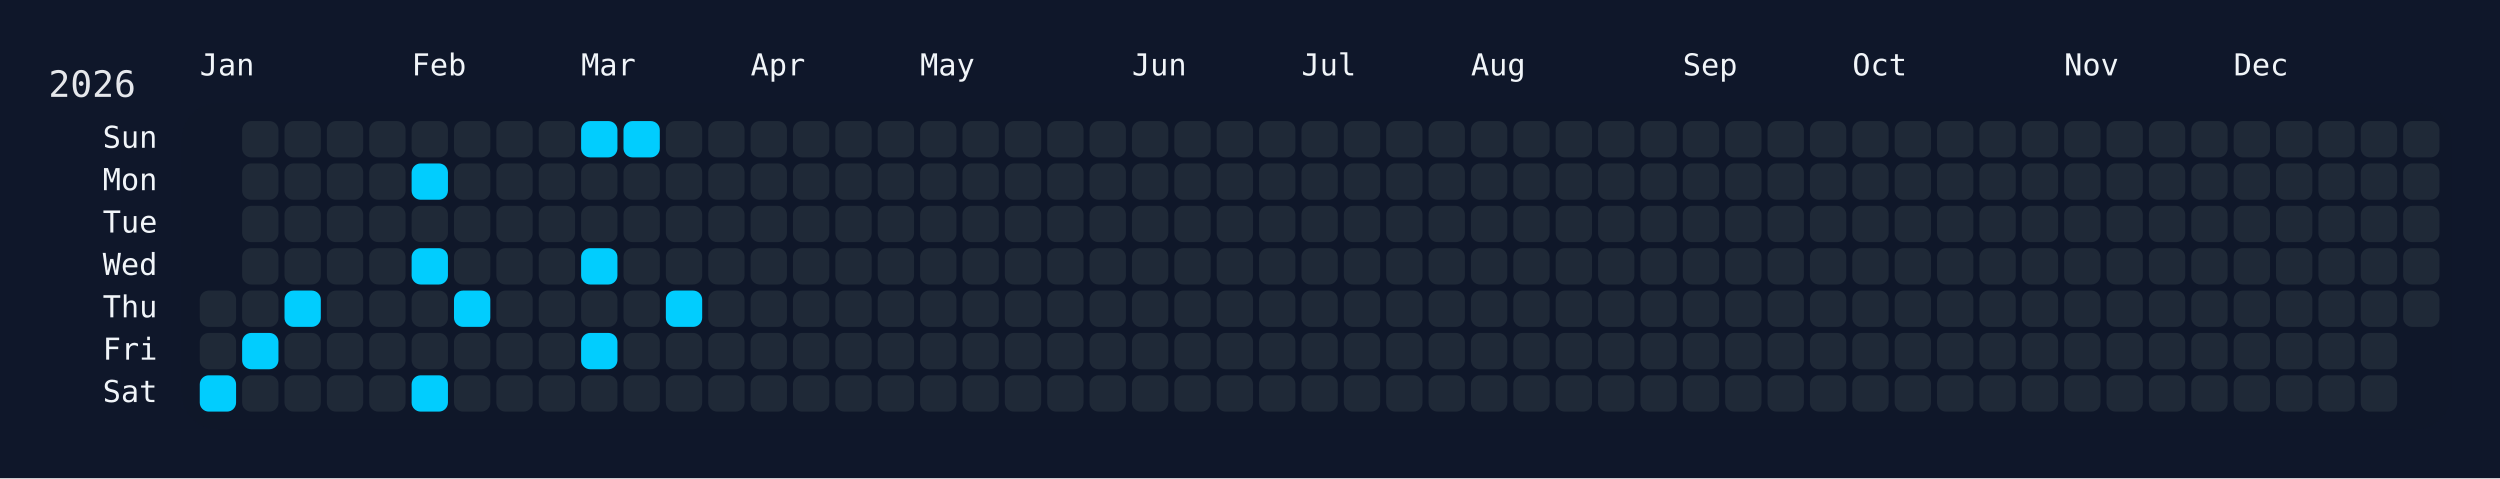
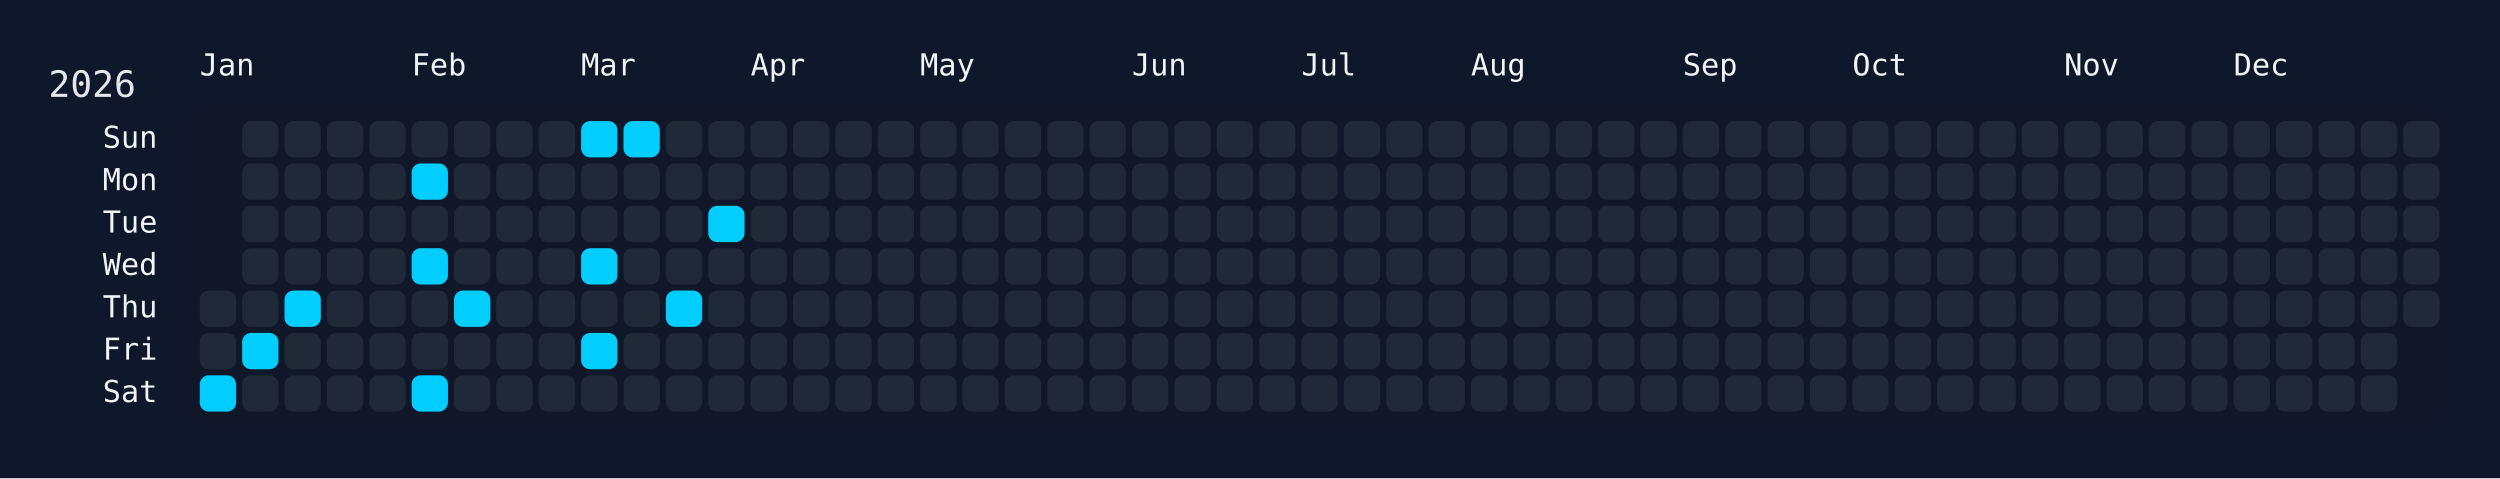
<svg xmlns="http://www.w3.org/2000/svg" width="826" height="158" viewBox="0 0 826 158">
  <rect width="826" height="158" fill="#0f172a" />
  <rect x="60" y="34" width="750" height="108" rx="12" ry="12" fill="rgba(15, 23, 42, 0.8)" />
  <text x="16" y="32" font-size="12" fill="#e5e7eb" font-family="JetBrains Mono, ui-monospace, SFMono-Regular, Menlo, Monaco, Consolas, monospace">2026</text>
  <text x="66" y="18" font-size="10" fill="#f1f5f9" font-family="JetBrains Mono, ui-monospace, SFMono-Regular, Menlo, Monaco, Consolas, monospace" dominant-baseline="hanging">Jan</text>
  <text x="136" y="18" font-size="10" fill="#f1f5f9" font-family="JetBrains Mono, ui-monospace, SFMono-Regular, Menlo, Monaco, Consolas, monospace" dominant-baseline="hanging">Feb</text>
  <text x="192" y="18" font-size="10" fill="#f1f5f9" font-family="JetBrains Mono, ui-monospace, SFMono-Regular, Menlo, Monaco, Consolas, monospace" dominant-baseline="hanging">Mar</text>
  <text x="248" y="18" font-size="10" fill="#f1f5f9" font-family="JetBrains Mono, ui-monospace, SFMono-Regular, Menlo, Monaco, Consolas, monospace" dominant-baseline="hanging">Apr</text>
  <text x="304" y="18" font-size="10" fill="#f1f5f9" font-family="JetBrains Mono, ui-monospace, SFMono-Regular, Menlo, Monaco, Consolas, monospace" dominant-baseline="hanging">May</text>
  <text x="374" y="18" font-size="10" fill="#f1f5f9" font-family="JetBrains Mono, ui-monospace, SFMono-Regular, Menlo, Monaco, Consolas, monospace" dominant-baseline="hanging">Jun</text>
  <text x="430" y="18" font-size="10" fill="#f1f5f9" font-family="JetBrains Mono, ui-monospace, SFMono-Regular, Menlo, Monaco, Consolas, monospace" dominant-baseline="hanging">Jul</text>
  <text x="486" y="18" font-size="10" fill="#f1f5f9" font-family="JetBrains Mono, ui-monospace, SFMono-Regular, Menlo, Monaco, Consolas, monospace" dominant-baseline="hanging">Aug</text>
  <text x="556" y="18" font-size="10" fill="#f1f5f9" font-family="JetBrains Mono, ui-monospace, SFMono-Regular, Menlo, Monaco, Consolas, monospace" dominant-baseline="hanging">Sep</text>
  <text x="612" y="18" font-size="10" fill="#f1f5f9" font-family="JetBrains Mono, ui-monospace, SFMono-Regular, Menlo, Monaco, Consolas, monospace" dominant-baseline="hanging">Oct</text>
  <text x="682" y="18" font-size="10" fill="#f1f5f9" font-family="JetBrains Mono, ui-monospace, SFMono-Regular, Menlo, Monaco, Consolas, monospace" dominant-baseline="hanging">Nov</text>
  <text x="738" y="18" font-size="10" fill="#f1f5f9" font-family="JetBrains Mono, ui-monospace, SFMono-Regular, Menlo, Monaco, Consolas, monospace" dominant-baseline="hanging">Dec</text>
  <text x="52" y="46.0" font-size="10" fill="#f1f5f9" font-family="JetBrains Mono, ui-monospace, SFMono-Regular, Menlo, Monaco, Consolas, monospace" text-anchor="end" dominant-baseline="middle">Sun</text>
  <text x="52" y="60.0" font-size="10" fill="#f1f5f9" font-family="JetBrains Mono, ui-monospace, SFMono-Regular, Menlo, Monaco, Consolas, monospace" text-anchor="end" dominant-baseline="middle">Mon</text>
  <text x="52" y="74.0" font-size="10" fill="#f1f5f9" font-family="JetBrains Mono, ui-monospace, SFMono-Regular, Menlo, Monaco, Consolas, monospace" text-anchor="end" dominant-baseline="middle">Tue</text>
  <text x="52" y="88.0" font-size="10" fill="#f1f5f9" font-family="JetBrains Mono, ui-monospace, SFMono-Regular, Menlo, Monaco, Consolas, monospace" text-anchor="end" dominant-baseline="middle">Wed</text>
  <text x="52" y="102.0" font-size="10" fill="#f1f5f9" font-family="JetBrains Mono, ui-monospace, SFMono-Regular, Menlo, Monaco, Consolas, monospace" text-anchor="end" dominant-baseline="middle">Thu</text>
  <text x="52" y="116.0" font-size="10" fill="#f1f5f9" font-family="JetBrains Mono, ui-monospace, SFMono-Regular, Menlo, Monaco, Consolas, monospace" text-anchor="end" dominant-baseline="middle">Fri</text>
  <text x="52" y="130.0" font-size="10" fill="#f1f5f9" font-family="JetBrains Mono, ui-monospace, SFMono-Regular, Menlo, Monaco, Consolas, monospace" text-anchor="end" dominant-baseline="middle">Sat</text>
  <g transform="translate(66,40)">
    <rect x="0" y="56" width="12" height="12" rx="3" ry="3" fill="#1f2937" data-date="2026-01-01" />
    <rect x="0" y="70" width="12" height="12" rx="3" ry="3" fill="#1f2937" data-date="2026-01-02" />
    <rect x="0" y="84" width="12" height="12" rx="3" ry="3" fill="#01cdfe" data-date="2026-01-03" />
    <rect x="14" y="0" width="12" height="12" rx="3" ry="3" fill="#1f2937" data-date="2026-01-04" />
    <rect x="14" y="14" width="12" height="12" rx="3" ry="3" fill="#1f2937" data-date="2026-01-05" />
    <rect x="14" y="28" width="12" height="12" rx="3" ry="3" fill="#1f2937" data-date="2026-01-06" />
    <rect x="14" y="42" width="12" height="12" rx="3" ry="3" fill="#1f2937" data-date="2026-01-07" />
    <rect x="14" y="56" width="12" height="12" rx="3" ry="3" fill="#1f2937" data-date="2026-01-08" />
    <rect x="14" y="70" width="12" height="12" rx="3" ry="3" fill="#01cdfe" data-date="2026-01-09" />
    <rect x="14" y="84" width="12" height="12" rx="3" ry="3" fill="#1f2937" data-date="2026-01-10" />
    <rect x="28" y="0" width="12" height="12" rx="3" ry="3" fill="#1f2937" data-date="2026-01-11" />
    <rect x="28" y="14" width="12" height="12" rx="3" ry="3" fill="#1f2937" data-date="2026-01-12" />
    <rect x="28" y="28" width="12" height="12" rx="3" ry="3" fill="#1f2937" data-date="2026-01-13" />
    <rect x="28" y="42" width="12" height="12" rx="3" ry="3" fill="#1f2937" data-date="2026-01-14" />
    <rect x="28" y="56" width="12" height="12" rx="3" ry="3" fill="#01cdfe" data-date="2026-01-15" />
    <rect x="28" y="70" width="12" height="12" rx="3" ry="3" fill="#1f2937" data-date="2026-01-16" />
    <rect x="28" y="84" width="12" height="12" rx="3" ry="3" fill="#1f2937" data-date="2026-01-17" />
    <rect x="42" y="0" width="12" height="12" rx="3" ry="3" fill="#1f2937" data-date="2026-01-18" />
    <rect x="42" y="14" width="12" height="12" rx="3" ry="3" fill="#1f2937" data-date="2026-01-19" />
    <rect x="42" y="28" width="12" height="12" rx="3" ry="3" fill="#1f2937" data-date="2026-01-20" />
    <rect x="42" y="42" width="12" height="12" rx="3" ry="3" fill="#1f2937" data-date="2026-01-21" />
    <rect x="42" y="56" width="12" height="12" rx="3" ry="3" fill="#1f2937" data-date="2026-01-22" />
    <rect x="42" y="70" width="12" height="12" rx="3" ry="3" fill="#1f2937" data-date="2026-01-23" />
    <rect x="42" y="84" width="12" height="12" rx="3" ry="3" fill="#1f2937" data-date="2026-01-24" />
    <rect x="56" y="0" width="12" height="12" rx="3" ry="3" fill="#1f2937" data-date="2026-01-25" />
    <rect x="56" y="14" width="12" height="12" rx="3" ry="3" fill="#1f2937" data-date="2026-01-26" />
    <rect x="56" y="28" width="12" height="12" rx="3" ry="3" fill="#1f2937" data-date="2026-01-27" />
    <rect x="56" y="42" width="12" height="12" rx="3" ry="3" fill="#1f2937" data-date="2026-01-28" />
    <rect x="56" y="56" width="12" height="12" rx="3" ry="3" fill="#1f2937" data-date="2026-01-29" />
    <rect x="56" y="70" width="12" height="12" rx="3" ry="3" fill="#1f2937" data-date="2026-01-30" />
    <rect x="56" y="84" width="12" height="12" rx="3" ry="3" fill="#1f2937" data-date="2026-01-31" />
    <rect x="70" y="0" width="12" height="12" rx="3" ry="3" fill="#1f2937" data-date="2026-02-01" />
    <rect x="70" y="14" width="12" height="12" rx="3" ry="3" fill="#01cdfe" data-date="2026-02-02" />
    <rect x="70" y="28" width="12" height="12" rx="3" ry="3" fill="#1f2937" data-date="2026-02-03" />
    <rect x="70" y="42" width="12" height="12" rx="3" ry="3" fill="#01cdfe" data-date="2026-02-04" />
    <rect x="70" y="56" width="12" height="12" rx="3" ry="3" fill="#1f2937" data-date="2026-02-05" />
    <rect x="70" y="70" width="12" height="12" rx="3" ry="3" fill="#1f2937" data-date="2026-02-06" />
    <rect x="70" y="84" width="12" height="12" rx="3" ry="3" fill="#01cdfe" data-date="2026-02-07" />
    <rect x="84" y="0" width="12" height="12" rx="3" ry="3" fill="#1f2937" data-date="2026-02-08" />
    <rect x="84" y="14" width="12" height="12" rx="3" ry="3" fill="#1f2937" data-date="2026-02-09" />
    <rect x="84" y="28" width="12" height="12" rx="3" ry="3" fill="#1f2937" data-date="2026-02-10" />
    <rect x="84" y="42" width="12" height="12" rx="3" ry="3" fill="#1f2937" data-date="2026-02-11" />
    <rect x="84" y="56" width="12" height="12" rx="3" ry="3" fill="#01cdfe" data-date="2026-02-12" />
    <rect x="84" y="70" width="12" height="12" rx="3" ry="3" fill="#1f2937" data-date="2026-02-13" />
    <rect x="84" y="84" width="12" height="12" rx="3" ry="3" fill="#1f2937" data-date="2026-02-14" />
    <rect x="98" y="0" width="12" height="12" rx="3" ry="3" fill="#1f2937" data-date="2026-02-15" />
    <rect x="98" y="14" width="12" height="12" rx="3" ry="3" fill="#1f2937" data-date="2026-02-16" />
    <rect x="98" y="28" width="12" height="12" rx="3" ry="3" fill="#1f2937" data-date="2026-02-17" />
    <rect x="98" y="42" width="12" height="12" rx="3" ry="3" fill="#1f2937" data-date="2026-02-18" />
    <rect x="98" y="56" width="12" height="12" rx="3" ry="3" fill="#1f2937" data-date="2026-02-19" />
    <rect x="98" y="70" width="12" height="12" rx="3" ry="3" fill="#1f2937" data-date="2026-02-20" />
    <rect x="98" y="84" width="12" height="12" rx="3" ry="3" fill="#1f2937" data-date="2026-02-21" />
    <rect x="112" y="0" width="12" height="12" rx="3" ry="3" fill="#1f2937" data-date="2026-02-22" />
    <rect x="112" y="14" width="12" height="12" rx="3" ry="3" fill="#1f2937" data-date="2026-02-23" />
    <rect x="112" y="28" width="12" height="12" rx="3" ry="3" fill="#1f2937" data-date="2026-02-24" />
    <rect x="112" y="42" width="12" height="12" rx="3" ry="3" fill="#1f2937" data-date="2026-02-25" />
    <rect x="112" y="56" width="12" height="12" rx="3" ry="3" fill="#1f2937" data-date="2026-02-26" />
    <rect x="112" y="70" width="12" height="12" rx="3" ry="3" fill="#1f2937" data-date="2026-02-27" />
    <rect x="112" y="84" width="12" height="12" rx="3" ry="3" fill="#1f2937" data-date="2026-02-28" />
    <rect x="126" y="0" width="12" height="12" rx="3" ry="3" fill="#01cdfe" data-date="2026-03-01" />
    <rect x="126" y="14" width="12" height="12" rx="3" ry="3" fill="#1f2937" data-date="2026-03-02" />
    <rect x="126" y="28" width="12" height="12" rx="3" ry="3" fill="#1f2937" data-date="2026-03-03" />
    <rect x="126" y="42" width="12" height="12" rx="3" ry="3" fill="#01cdfe" data-date="2026-03-04" />
    <rect x="126" y="56" width="12" height="12" rx="3" ry="3" fill="#1f2937" data-date="2026-03-05" />
    <rect x="126" y="70" width="12" height="12" rx="3" ry="3" fill="#01cdfe" data-date="2026-03-06" />
    <rect x="126" y="84" width="12" height="12" rx="3" ry="3" fill="#1f2937" data-date="2026-03-07" />
    <rect x="140" y="0" width="12" height="12" rx="3" ry="3" fill="#01cdfe" data-date="2026-03-08" />
    <rect x="140" y="14" width="12" height="12" rx="3" ry="3" fill="#1f2937" data-date="2026-03-09" />
    <rect x="140" y="28" width="12" height="12" rx="3" ry="3" fill="#1f2937" data-date="2026-03-10" />
    <rect x="140" y="42" width="12" height="12" rx="3" ry="3" fill="#1f2937" data-date="2026-03-11" />
    <rect x="140" y="56" width="12" height="12" rx="3" ry="3" fill="#1f2937" data-date="2026-03-12" />
    <rect x="140" y="70" width="12" height="12" rx="3" ry="3" fill="#1f2937" data-date="2026-03-13" />
    <rect x="140" y="84" width="12" height="12" rx="3" ry="3" fill="#1f2937" data-date="2026-03-14" />
    <rect x="154" y="0" width="12" height="12" rx="3" ry="3" fill="#1f2937" data-date="2026-03-15" />
    <rect x="154" y="14" width="12" height="12" rx="3" ry="3" fill="#1f2937" data-date="2026-03-16" />
    <rect x="154" y="28" width="12" height="12" rx="3" ry="3" fill="#1f2937" data-date="2026-03-17" />
    <rect x="154" y="42" width="12" height="12" rx="3" ry="3" fill="#1f2937" data-date="2026-03-18" />
    <rect x="154" y="56" width="12" height="12" rx="3" ry="3" fill="#01cdfe" data-date="2026-03-19" />
    <rect x="154" y="70" width="12" height="12" rx="3" ry="3" fill="#1f2937" data-date="2026-03-20" />
    <rect x="154" y="84" width="12" height="12" rx="3" ry="3" fill="#1f2937" data-date="2026-03-21" />
    <rect x="168" y="0" width="12" height="12" rx="3" ry="3" fill="#1f2937" data-date="2026-03-22" />
    <rect x="168" y="14" width="12" height="12" rx="3" ry="3" fill="#1f2937" data-date="2026-03-23" />
-     <rect x="168" y="28" width="12" height="12" rx="3" ry="3" fill="#1f2937" data-date="2026-03-24" />
+     <rect x="168" y="28" width="12" height="12" rx="3" ry="3" fill="#01cdfe" data-date="2026-03-24" />
    <rect x="168" y="42" width="12" height="12" rx="3" ry="3" fill="#1f2937" data-date="2026-03-25" />
    <rect x="168" y="56" width="12" height="12" rx="3" ry="3" fill="#1f2937" data-date="2026-03-26" />
    <rect x="168" y="70" width="12" height="12" rx="3" ry="3" fill="#1f2937" data-date="2026-03-27" />
    <rect x="168" y="84" width="12" height="12" rx="3" ry="3" fill="#1f2937" data-date="2026-03-28" />
    <rect x="182" y="0" width="12" height="12" rx="3" ry="3" fill="#1f2937" data-date="2026-03-29" />
    <rect x="182" y="14" width="12" height="12" rx="3" ry="3" fill="#1f2937" data-date="2026-03-30" />
    <rect x="182" y="28" width="12" height="12" rx="3" ry="3" fill="#1f2937" data-date="2026-03-31" />
    <rect x="182" y="42" width="12" height="12" rx="3" ry="3" fill="#1f2937" data-date="2026-04-01" />
    <rect x="182" y="56" width="12" height="12" rx="3" ry="3" fill="#1f2937" data-date="2026-04-02" />
    <rect x="182" y="70" width="12" height="12" rx="3" ry="3" fill="#1f2937" data-date="2026-04-03" />
    <rect x="182" y="84" width="12" height="12" rx="3" ry="3" fill="#1f2937" data-date="2026-04-04" />
    <rect x="196" y="0" width="12" height="12" rx="3" ry="3" fill="#1f2937" data-date="2026-04-05" />
    <rect x="196" y="14" width="12" height="12" rx="3" ry="3" fill="#1f2937" data-date="2026-04-06" />
    <rect x="196" y="28" width="12" height="12" rx="3" ry="3" fill="#1f2937" data-date="2026-04-07" />
    <rect x="196" y="42" width="12" height="12" rx="3" ry="3" fill="#1f2937" data-date="2026-04-08" />
    <rect x="196" y="56" width="12" height="12" rx="3" ry="3" fill="#1f2937" data-date="2026-04-09" />
    <rect x="196" y="70" width="12" height="12" rx="3" ry="3" fill="#1f2937" data-date="2026-04-10" />
    <rect x="196" y="84" width="12" height="12" rx="3" ry="3" fill="#1f2937" data-date="2026-04-11" />
    <rect x="210" y="0" width="12" height="12" rx="3" ry="3" fill="#1f2937" data-date="2026-04-12" />
    <rect x="210" y="14" width="12" height="12" rx="3" ry="3" fill="#1f2937" data-date="2026-04-13" />
    <rect x="210" y="28" width="12" height="12" rx="3" ry="3" fill="#1f2937" data-date="2026-04-14" />
    <rect x="210" y="42" width="12" height="12" rx="3" ry="3" fill="#1f2937" data-date="2026-04-15" />
    <rect x="210" y="56" width="12" height="12" rx="3" ry="3" fill="#1f2937" data-date="2026-04-16" />
    <rect x="210" y="70" width="12" height="12" rx="3" ry="3" fill="#1f2937" data-date="2026-04-17" />
    <rect x="210" y="84" width="12" height="12" rx="3" ry="3" fill="#1f2937" data-date="2026-04-18" />
    <rect x="224" y="0" width="12" height="12" rx="3" ry="3" fill="#1f2937" data-date="2026-04-19" />
    <rect x="224" y="14" width="12" height="12" rx="3" ry="3" fill="#1f2937" data-date="2026-04-20" />
    <rect x="224" y="28" width="12" height="12" rx="3" ry="3" fill="#1f2937" data-date="2026-04-21" />
    <rect x="224" y="42" width="12" height="12" rx="3" ry="3" fill="#1f2937" data-date="2026-04-22" />
    <rect x="224" y="56" width="12" height="12" rx="3" ry="3" fill="#1f2937" data-date="2026-04-23" />
    <rect x="224" y="70" width="12" height="12" rx="3" ry="3" fill="#1f2937" data-date="2026-04-24" />
    <rect x="224" y="84" width="12" height="12" rx="3" ry="3" fill="#1f2937" data-date="2026-04-25" />
    <rect x="238" y="0" width="12" height="12" rx="3" ry="3" fill="#1f2937" data-date="2026-04-26" />
    <rect x="238" y="14" width="12" height="12" rx="3" ry="3" fill="#1f2937" data-date="2026-04-27" />
    <rect x="238" y="28" width="12" height="12" rx="3" ry="3" fill="#1f2937" data-date="2026-04-28" />
    <rect x="238" y="42" width="12" height="12" rx="3" ry="3" fill="#1f2937" data-date="2026-04-29" />
    <rect x="238" y="56" width="12" height="12" rx="3" ry="3" fill="#1f2937" data-date="2026-04-30" />
    <rect x="238" y="70" width="12" height="12" rx="3" ry="3" fill="#1f2937" data-date="2026-05-01" />
    <rect x="238" y="84" width="12" height="12" rx="3" ry="3" fill="#1f2937" data-date="2026-05-02" />
    <rect x="252" y="0" width="12" height="12" rx="3" ry="3" fill="#1f2937" data-date="2026-05-03" />
    <rect x="252" y="14" width="12" height="12" rx="3" ry="3" fill="#1f2937" data-date="2026-05-04" />
    <rect x="252" y="28" width="12" height="12" rx="3" ry="3" fill="#1f2937" data-date="2026-05-05" />
    <rect x="252" y="42" width="12" height="12" rx="3" ry="3" fill="#1f2937" data-date="2026-05-06" />
    <rect x="252" y="56" width="12" height="12" rx="3" ry="3" fill="#1f2937" data-date="2026-05-07" />
    <rect x="252" y="70" width="12" height="12" rx="3" ry="3" fill="#1f2937" data-date="2026-05-08" />
    <rect x="252" y="84" width="12" height="12" rx="3" ry="3" fill="#1f2937" data-date="2026-05-09" />
    <rect x="266" y="0" width="12" height="12" rx="3" ry="3" fill="#1f2937" data-date="2026-05-10" />
    <rect x="266" y="14" width="12" height="12" rx="3" ry="3" fill="#1f2937" data-date="2026-05-11" />
    <rect x="266" y="28" width="12" height="12" rx="3" ry="3" fill="#1f2937" data-date="2026-05-12" />
    <rect x="266" y="42" width="12" height="12" rx="3" ry="3" fill="#1f2937" data-date="2026-05-13" />
    <rect x="266" y="56" width="12" height="12" rx="3" ry="3" fill="#1f2937" data-date="2026-05-14" />
    <rect x="266" y="70" width="12" height="12" rx="3" ry="3" fill="#1f2937" data-date="2026-05-15" />
    <rect x="266" y="84" width="12" height="12" rx="3" ry="3" fill="#1f2937" data-date="2026-05-16" />
    <rect x="280" y="0" width="12" height="12" rx="3" ry="3" fill="#1f2937" data-date="2026-05-17" />
    <rect x="280" y="14" width="12" height="12" rx="3" ry="3" fill="#1f2937" data-date="2026-05-18" />
    <rect x="280" y="28" width="12" height="12" rx="3" ry="3" fill="#1f2937" data-date="2026-05-19" />
    <rect x="280" y="42" width="12" height="12" rx="3" ry="3" fill="#1f2937" data-date="2026-05-20" />
    <rect x="280" y="56" width="12" height="12" rx="3" ry="3" fill="#1f2937" data-date="2026-05-21" />
    <rect x="280" y="70" width="12" height="12" rx="3" ry="3" fill="#1f2937" data-date="2026-05-22" />
    <rect x="280" y="84" width="12" height="12" rx="3" ry="3" fill="#1f2937" data-date="2026-05-23" />
    <rect x="294" y="0" width="12" height="12" rx="3" ry="3" fill="#1f2937" data-date="2026-05-24" />
    <rect x="294" y="14" width="12" height="12" rx="3" ry="3" fill="#1f2937" data-date="2026-05-25" />
    <rect x="294" y="28" width="12" height="12" rx="3" ry="3" fill="#1f2937" data-date="2026-05-26" />
    <rect x="294" y="42" width="12" height="12" rx="3" ry="3" fill="#1f2937" data-date="2026-05-27" />
    <rect x="294" y="56" width="12" height="12" rx="3" ry="3" fill="#1f2937" data-date="2026-05-28" />
    <rect x="294" y="70" width="12" height="12" rx="3" ry="3" fill="#1f2937" data-date="2026-05-29" />
    <rect x="294" y="84" width="12" height="12" rx="3" ry="3" fill="#1f2937" data-date="2026-05-30" />
    <rect x="308" y="0" width="12" height="12" rx="3" ry="3" fill="#1f2937" data-date="2026-05-31" />
    <rect x="308" y="14" width="12" height="12" rx="3" ry="3" fill="#1f2937" data-date="2026-06-01" />
    <rect x="308" y="28" width="12" height="12" rx="3" ry="3" fill="#1f2937" data-date="2026-06-02" />
    <rect x="308" y="42" width="12" height="12" rx="3" ry="3" fill="#1f2937" data-date="2026-06-03" />
    <rect x="308" y="56" width="12" height="12" rx="3" ry="3" fill="#1f2937" data-date="2026-06-04" />
    <rect x="308" y="70" width="12" height="12" rx="3" ry="3" fill="#1f2937" data-date="2026-06-05" />
    <rect x="308" y="84" width="12" height="12" rx="3" ry="3" fill="#1f2937" data-date="2026-06-06" />
    <rect x="322" y="0" width="12" height="12" rx="3" ry="3" fill="#1f2937" data-date="2026-06-07" />
    <rect x="322" y="14" width="12" height="12" rx="3" ry="3" fill="#1f2937" data-date="2026-06-08" />
    <rect x="322" y="28" width="12" height="12" rx="3" ry="3" fill="#1f2937" data-date="2026-06-09" />
    <rect x="322" y="42" width="12" height="12" rx="3" ry="3" fill="#1f2937" data-date="2026-06-10" />
    <rect x="322" y="56" width="12" height="12" rx="3" ry="3" fill="#1f2937" data-date="2026-06-11" />
    <rect x="322" y="70" width="12" height="12" rx="3" ry="3" fill="#1f2937" data-date="2026-06-12" />
    <rect x="322" y="84" width="12" height="12" rx="3" ry="3" fill="#1f2937" data-date="2026-06-13" />
    <rect x="336" y="0" width="12" height="12" rx="3" ry="3" fill="#1f2937" data-date="2026-06-14" />
    <rect x="336" y="14" width="12" height="12" rx="3" ry="3" fill="#1f2937" data-date="2026-06-15" />
    <rect x="336" y="28" width="12" height="12" rx="3" ry="3" fill="#1f2937" data-date="2026-06-16" />
    <rect x="336" y="42" width="12" height="12" rx="3" ry="3" fill="#1f2937" data-date="2026-06-17" />
    <rect x="336" y="56" width="12" height="12" rx="3" ry="3" fill="#1f2937" data-date="2026-06-18" />
    <rect x="336" y="70" width="12" height="12" rx="3" ry="3" fill="#1f2937" data-date="2026-06-19" />
    <rect x="336" y="84" width="12" height="12" rx="3" ry="3" fill="#1f2937" data-date="2026-06-20" />
    <rect x="350" y="0" width="12" height="12" rx="3" ry="3" fill="#1f2937" data-date="2026-06-21" />
    <rect x="350" y="14" width="12" height="12" rx="3" ry="3" fill="#1f2937" data-date="2026-06-22" />
    <rect x="350" y="28" width="12" height="12" rx="3" ry="3" fill="#1f2937" data-date="2026-06-23" />
    <rect x="350" y="42" width="12" height="12" rx="3" ry="3" fill="#1f2937" data-date="2026-06-24" />
    <rect x="350" y="56" width="12" height="12" rx="3" ry="3" fill="#1f2937" data-date="2026-06-25" />
    <rect x="350" y="70" width="12" height="12" rx="3" ry="3" fill="#1f2937" data-date="2026-06-26" />
    <rect x="350" y="84" width="12" height="12" rx="3" ry="3" fill="#1f2937" data-date="2026-06-27" />
    <rect x="364" y="0" width="12" height="12" rx="3" ry="3" fill="#1f2937" data-date="2026-06-28" />
    <rect x="364" y="14" width="12" height="12" rx="3" ry="3" fill="#1f2937" data-date="2026-06-29" />
    <rect x="364" y="28" width="12" height="12" rx="3" ry="3" fill="#1f2937" data-date="2026-06-30" />
    <rect x="364" y="42" width="12" height="12" rx="3" ry="3" fill="#1f2937" data-date="2026-07-01" />
    <rect x="364" y="56" width="12" height="12" rx="3" ry="3" fill="#1f2937" data-date="2026-07-02" />
    <rect x="364" y="70" width="12" height="12" rx="3" ry="3" fill="#1f2937" data-date="2026-07-03" />
    <rect x="364" y="84" width="12" height="12" rx="3" ry="3" fill="#1f2937" data-date="2026-07-04" />
    <rect x="378" y="0" width="12" height="12" rx="3" ry="3" fill="#1f2937" data-date="2026-07-05" />
    <rect x="378" y="14" width="12" height="12" rx="3" ry="3" fill="#1f2937" data-date="2026-07-06" />
    <rect x="378" y="28" width="12" height="12" rx="3" ry="3" fill="#1f2937" data-date="2026-07-07" />
    <rect x="378" y="42" width="12" height="12" rx="3" ry="3" fill="#1f2937" data-date="2026-07-08" />
    <rect x="378" y="56" width="12" height="12" rx="3" ry="3" fill="#1f2937" data-date="2026-07-09" />
    <rect x="378" y="70" width="12" height="12" rx="3" ry="3" fill="#1f2937" data-date="2026-07-10" />
    <rect x="378" y="84" width="12" height="12" rx="3" ry="3" fill="#1f2937" data-date="2026-07-11" />
    <rect x="392" y="0" width="12" height="12" rx="3" ry="3" fill="#1f2937" data-date="2026-07-12" />
    <rect x="392" y="14" width="12" height="12" rx="3" ry="3" fill="#1f2937" data-date="2026-07-13" />
    <rect x="392" y="28" width="12" height="12" rx="3" ry="3" fill="#1f2937" data-date="2026-07-14" />
    <rect x="392" y="42" width="12" height="12" rx="3" ry="3" fill="#1f2937" data-date="2026-07-15" />
    <rect x="392" y="56" width="12" height="12" rx="3" ry="3" fill="#1f2937" data-date="2026-07-16" />
    <rect x="392" y="70" width="12" height="12" rx="3" ry="3" fill="#1f2937" data-date="2026-07-17" />
    <rect x="392" y="84" width="12" height="12" rx="3" ry="3" fill="#1f2937" data-date="2026-07-18" />
    <rect x="406" y="0" width="12" height="12" rx="3" ry="3" fill="#1f2937" data-date="2026-07-19" />
    <rect x="406" y="14" width="12" height="12" rx="3" ry="3" fill="#1f2937" data-date="2026-07-20" />
    <rect x="406" y="28" width="12" height="12" rx="3" ry="3" fill="#1f2937" data-date="2026-07-21" />
    <rect x="406" y="42" width="12" height="12" rx="3" ry="3" fill="#1f2937" data-date="2026-07-22" />
    <rect x="406" y="56" width="12" height="12" rx="3" ry="3" fill="#1f2937" data-date="2026-07-23" />
    <rect x="406" y="70" width="12" height="12" rx="3" ry="3" fill="#1f2937" data-date="2026-07-24" />
    <rect x="406" y="84" width="12" height="12" rx="3" ry="3" fill="#1f2937" data-date="2026-07-25" />
    <rect x="420" y="0" width="12" height="12" rx="3" ry="3" fill="#1f2937" data-date="2026-07-26" />
    <rect x="420" y="14" width="12" height="12" rx="3" ry="3" fill="#1f2937" data-date="2026-07-27" />
    <rect x="420" y="28" width="12" height="12" rx="3" ry="3" fill="#1f2937" data-date="2026-07-28" />
    <rect x="420" y="42" width="12" height="12" rx="3" ry="3" fill="#1f2937" data-date="2026-07-29" />
    <rect x="420" y="56" width="12" height="12" rx="3" ry="3" fill="#1f2937" data-date="2026-07-30" />
    <rect x="420" y="70" width="12" height="12" rx="3" ry="3" fill="#1f2937" data-date="2026-07-31" />
    <rect x="420" y="84" width="12" height="12" rx="3" ry="3" fill="#1f2937" data-date="2026-08-01" />
    <rect x="434" y="0" width="12" height="12" rx="3" ry="3" fill="#1f2937" data-date="2026-08-02" />
    <rect x="434" y="14" width="12" height="12" rx="3" ry="3" fill="#1f2937" data-date="2026-08-03" />
    <rect x="434" y="28" width="12" height="12" rx="3" ry="3" fill="#1f2937" data-date="2026-08-04" />
    <rect x="434" y="42" width="12" height="12" rx="3" ry="3" fill="#1f2937" data-date="2026-08-05" />
    <rect x="434" y="56" width="12" height="12" rx="3" ry="3" fill="#1f2937" data-date="2026-08-06" />
    <rect x="434" y="70" width="12" height="12" rx="3" ry="3" fill="#1f2937" data-date="2026-08-07" />
    <rect x="434" y="84" width="12" height="12" rx="3" ry="3" fill="#1f2937" data-date="2026-08-08" />
    <rect x="448" y="0" width="12" height="12" rx="3" ry="3" fill="#1f2937" data-date="2026-08-09" />
    <rect x="448" y="14" width="12" height="12" rx="3" ry="3" fill="#1f2937" data-date="2026-08-10" />
    <rect x="448" y="28" width="12" height="12" rx="3" ry="3" fill="#1f2937" data-date="2026-08-11" />
    <rect x="448" y="42" width="12" height="12" rx="3" ry="3" fill="#1f2937" data-date="2026-08-12" />
    <rect x="448" y="56" width="12" height="12" rx="3" ry="3" fill="#1f2937" data-date="2026-08-13" />
    <rect x="448" y="70" width="12" height="12" rx="3" ry="3" fill="#1f2937" data-date="2026-08-14" />
    <rect x="448" y="84" width="12" height="12" rx="3" ry="3" fill="#1f2937" data-date="2026-08-15" />
    <rect x="462" y="0" width="12" height="12" rx="3" ry="3" fill="#1f2937" data-date="2026-08-16" />
    <rect x="462" y="14" width="12" height="12" rx="3" ry="3" fill="#1f2937" data-date="2026-08-17" />
    <rect x="462" y="28" width="12" height="12" rx="3" ry="3" fill="#1f2937" data-date="2026-08-18" />
    <rect x="462" y="42" width="12" height="12" rx="3" ry="3" fill="#1f2937" data-date="2026-08-19" />
    <rect x="462" y="56" width="12" height="12" rx="3" ry="3" fill="#1f2937" data-date="2026-08-20" />
    <rect x="462" y="70" width="12" height="12" rx="3" ry="3" fill="#1f2937" data-date="2026-08-21" />
    <rect x="462" y="84" width="12" height="12" rx="3" ry="3" fill="#1f2937" data-date="2026-08-22" />
    <rect x="476" y="0" width="12" height="12" rx="3" ry="3" fill="#1f2937" data-date="2026-08-23" />
    <rect x="476" y="14" width="12" height="12" rx="3" ry="3" fill="#1f2937" data-date="2026-08-24" />
    <rect x="476" y="28" width="12" height="12" rx="3" ry="3" fill="#1f2937" data-date="2026-08-25" />
    <rect x="476" y="42" width="12" height="12" rx="3" ry="3" fill="#1f2937" data-date="2026-08-26" />
    <rect x="476" y="56" width="12" height="12" rx="3" ry="3" fill="#1f2937" data-date="2026-08-27" />
    <rect x="476" y="70" width="12" height="12" rx="3" ry="3" fill="#1f2937" data-date="2026-08-28" />
    <rect x="476" y="84" width="12" height="12" rx="3" ry="3" fill="#1f2937" data-date="2026-08-29" />
    <rect x="490" y="0" width="12" height="12" rx="3" ry="3" fill="#1f2937" data-date="2026-08-30" />
    <rect x="490" y="14" width="12" height="12" rx="3" ry="3" fill="#1f2937" data-date="2026-08-31" />
    <rect x="490" y="28" width="12" height="12" rx="3" ry="3" fill="#1f2937" data-date="2026-09-01" />
    <rect x="490" y="42" width="12" height="12" rx="3" ry="3" fill="#1f2937" data-date="2026-09-02" />
    <rect x="490" y="56" width="12" height="12" rx="3" ry="3" fill="#1f2937" data-date="2026-09-03" />
    <rect x="490" y="70" width="12" height="12" rx="3" ry="3" fill="#1f2937" data-date="2026-09-04" />
    <rect x="490" y="84" width="12" height="12" rx="3" ry="3" fill="#1f2937" data-date="2026-09-05" />
    <rect x="504" y="0" width="12" height="12" rx="3" ry="3" fill="#1f2937" data-date="2026-09-06" />
    <rect x="504" y="14" width="12" height="12" rx="3" ry="3" fill="#1f2937" data-date="2026-09-07" />
    <rect x="504" y="28" width="12" height="12" rx="3" ry="3" fill="#1f2937" data-date="2026-09-08" />
    <rect x="504" y="42" width="12" height="12" rx="3" ry="3" fill="#1f2937" data-date="2026-09-09" />
    <rect x="504" y="56" width="12" height="12" rx="3" ry="3" fill="#1f2937" data-date="2026-09-10" />
    <rect x="504" y="70" width="12" height="12" rx="3" ry="3" fill="#1f2937" data-date="2026-09-11" />
    <rect x="504" y="84" width="12" height="12" rx="3" ry="3" fill="#1f2937" data-date="2026-09-12" />
    <rect x="518" y="0" width="12" height="12" rx="3" ry="3" fill="#1f2937" data-date="2026-09-13" />
    <rect x="518" y="14" width="12" height="12" rx="3" ry="3" fill="#1f2937" data-date="2026-09-14" />
    <rect x="518" y="28" width="12" height="12" rx="3" ry="3" fill="#1f2937" data-date="2026-09-15" />
    <rect x="518" y="42" width="12" height="12" rx="3" ry="3" fill="#1f2937" data-date="2026-09-16" />
    <rect x="518" y="56" width="12" height="12" rx="3" ry="3" fill="#1f2937" data-date="2026-09-17" />
    <rect x="518" y="70" width="12" height="12" rx="3" ry="3" fill="#1f2937" data-date="2026-09-18" />
    <rect x="518" y="84" width="12" height="12" rx="3" ry="3" fill="#1f2937" data-date="2026-09-19" />
    <rect x="532" y="0" width="12" height="12" rx="3" ry="3" fill="#1f2937" data-date="2026-09-20" />
    <rect x="532" y="14" width="12" height="12" rx="3" ry="3" fill="#1f2937" data-date="2026-09-21" />
    <rect x="532" y="28" width="12" height="12" rx="3" ry="3" fill="#1f2937" data-date="2026-09-22" />
    <rect x="532" y="42" width="12" height="12" rx="3" ry="3" fill="#1f2937" data-date="2026-09-23" />
    <rect x="532" y="56" width="12" height="12" rx="3" ry="3" fill="#1f2937" data-date="2026-09-24" />
    <rect x="532" y="70" width="12" height="12" rx="3" ry="3" fill="#1f2937" data-date="2026-09-25" />
    <rect x="532" y="84" width="12" height="12" rx="3" ry="3" fill="#1f2937" data-date="2026-09-26" />
    <rect x="546" y="0" width="12" height="12" rx="3" ry="3" fill="#1f2937" data-date="2026-09-27" />
    <rect x="546" y="14" width="12" height="12" rx="3" ry="3" fill="#1f2937" data-date="2026-09-28" />
    <rect x="546" y="28" width="12" height="12" rx="3" ry="3" fill="#1f2937" data-date="2026-09-29" />
    <rect x="546" y="42" width="12" height="12" rx="3" ry="3" fill="#1f2937" data-date="2026-09-30" />
    <rect x="546" y="56" width="12" height="12" rx="3" ry="3" fill="#1f2937" data-date="2026-10-01" />
    <rect x="546" y="70" width="12" height="12" rx="3" ry="3" fill="#1f2937" data-date="2026-10-02" />
    <rect x="546" y="84" width="12" height="12" rx="3" ry="3" fill="#1f2937" data-date="2026-10-03" />
    <rect x="560" y="0" width="12" height="12" rx="3" ry="3" fill="#1f2937" data-date="2026-10-04" />
    <rect x="560" y="14" width="12" height="12" rx="3" ry="3" fill="#1f2937" data-date="2026-10-05" />
    <rect x="560" y="28" width="12" height="12" rx="3" ry="3" fill="#1f2937" data-date="2026-10-06" />
    <rect x="560" y="42" width="12" height="12" rx="3" ry="3" fill="#1f2937" data-date="2026-10-07" />
    <rect x="560" y="56" width="12" height="12" rx="3" ry="3" fill="#1f2937" data-date="2026-10-08" />
    <rect x="560" y="70" width="12" height="12" rx="3" ry="3" fill="#1f2937" data-date="2026-10-09" />
    <rect x="560" y="84" width="12" height="12" rx="3" ry="3" fill="#1f2937" data-date="2026-10-10" />
    <rect x="574" y="0" width="12" height="12" rx="3" ry="3" fill="#1f2937" data-date="2026-10-11" />
    <rect x="574" y="14" width="12" height="12" rx="3" ry="3" fill="#1f2937" data-date="2026-10-12" />
    <rect x="574" y="28" width="12" height="12" rx="3" ry="3" fill="#1f2937" data-date="2026-10-13" />
    <rect x="574" y="42" width="12" height="12" rx="3" ry="3" fill="#1f2937" data-date="2026-10-14" />
    <rect x="574" y="56" width="12" height="12" rx="3" ry="3" fill="#1f2937" data-date="2026-10-15" />
    <rect x="574" y="70" width="12" height="12" rx="3" ry="3" fill="#1f2937" data-date="2026-10-16" />
    <rect x="574" y="84" width="12" height="12" rx="3" ry="3" fill="#1f2937" data-date="2026-10-17" />
    <rect x="588" y="0" width="12" height="12" rx="3" ry="3" fill="#1f2937" data-date="2026-10-18" />
    <rect x="588" y="14" width="12" height="12" rx="3" ry="3" fill="#1f2937" data-date="2026-10-19" />
    <rect x="588" y="28" width="12" height="12" rx="3" ry="3" fill="#1f2937" data-date="2026-10-20" />
    <rect x="588" y="42" width="12" height="12" rx="3" ry="3" fill="#1f2937" data-date="2026-10-21" />
    <rect x="588" y="56" width="12" height="12" rx="3" ry="3" fill="#1f2937" data-date="2026-10-22" />
    <rect x="588" y="70" width="12" height="12" rx="3" ry="3" fill="#1f2937" data-date="2026-10-23" />
    <rect x="588" y="84" width="12" height="12" rx="3" ry="3" fill="#1f2937" data-date="2026-10-24" />
    <rect x="602" y="0" width="12" height="12" rx="3" ry="3" fill="#1f2937" data-date="2026-10-25" />
    <rect x="602" y="14" width="12" height="12" rx="3" ry="3" fill="#1f2937" data-date="2026-10-26" />
    <rect x="602" y="28" width="12" height="12" rx="3" ry="3" fill="#1f2937" data-date="2026-10-27" />
    <rect x="602" y="42" width="12" height="12" rx="3" ry="3" fill="#1f2937" data-date="2026-10-28" />
    <rect x="602" y="56" width="12" height="12" rx="3" ry="3" fill="#1f2937" data-date="2026-10-29" />
    <rect x="602" y="70" width="12" height="12" rx="3" ry="3" fill="#1f2937" data-date="2026-10-30" />
    <rect x="602" y="84" width="12" height="12" rx="3" ry="3" fill="#1f2937" data-date="2026-10-31" />
    <rect x="616" y="0" width="12" height="12" rx="3" ry="3" fill="#1f2937" data-date="2026-11-01" />
    <rect x="616" y="14" width="12" height="12" rx="3" ry="3" fill="#1f2937" data-date="2026-11-02" />
    <rect x="616" y="28" width="12" height="12" rx="3" ry="3" fill="#1f2937" data-date="2026-11-03" />
    <rect x="616" y="42" width="12" height="12" rx="3" ry="3" fill="#1f2937" data-date="2026-11-04" />
    <rect x="616" y="56" width="12" height="12" rx="3" ry="3" fill="#1f2937" data-date="2026-11-05" />
    <rect x="616" y="70" width="12" height="12" rx="3" ry="3" fill="#1f2937" data-date="2026-11-06" />
    <rect x="616" y="84" width="12" height="12" rx="3" ry="3" fill="#1f2937" data-date="2026-11-07" />
    <rect x="630" y="0" width="12" height="12" rx="3" ry="3" fill="#1f2937" data-date="2026-11-08" />
    <rect x="630" y="14" width="12" height="12" rx="3" ry="3" fill="#1f2937" data-date="2026-11-09" />
    <rect x="630" y="28" width="12" height="12" rx="3" ry="3" fill="#1f2937" data-date="2026-11-10" />
    <rect x="630" y="42" width="12" height="12" rx="3" ry="3" fill="#1f2937" data-date="2026-11-11" />
    <rect x="630" y="56" width="12" height="12" rx="3" ry="3" fill="#1f2937" data-date="2026-11-12" />
    <rect x="630" y="70" width="12" height="12" rx="3" ry="3" fill="#1f2937" data-date="2026-11-13" />
    <rect x="630" y="84" width="12" height="12" rx="3" ry="3" fill="#1f2937" data-date="2026-11-14" />
    <rect x="644" y="0" width="12" height="12" rx="3" ry="3" fill="#1f2937" data-date="2026-11-15" />
    <rect x="644" y="14" width="12" height="12" rx="3" ry="3" fill="#1f2937" data-date="2026-11-16" />
    <rect x="644" y="28" width="12" height="12" rx="3" ry="3" fill="#1f2937" data-date="2026-11-17" />
    <rect x="644" y="42" width="12" height="12" rx="3" ry="3" fill="#1f2937" data-date="2026-11-18" />
    <rect x="644" y="56" width="12" height="12" rx="3" ry="3" fill="#1f2937" data-date="2026-11-19" />
    <rect x="644" y="70" width="12" height="12" rx="3" ry="3" fill="#1f2937" data-date="2026-11-20" />
    <rect x="644" y="84" width="12" height="12" rx="3" ry="3" fill="#1f2937" data-date="2026-11-21" />
    <rect x="658" y="0" width="12" height="12" rx="3" ry="3" fill="#1f2937" data-date="2026-11-22" />
    <rect x="658" y="14" width="12" height="12" rx="3" ry="3" fill="#1f2937" data-date="2026-11-23" />
    <rect x="658" y="28" width="12" height="12" rx="3" ry="3" fill="#1f2937" data-date="2026-11-24" />
    <rect x="658" y="42" width="12" height="12" rx="3" ry="3" fill="#1f2937" data-date="2026-11-25" />
    <rect x="658" y="56" width="12" height="12" rx="3" ry="3" fill="#1f2937" data-date="2026-11-26" />
    <rect x="658" y="70" width="12" height="12" rx="3" ry="3" fill="#1f2937" data-date="2026-11-27" />
    <rect x="658" y="84" width="12" height="12" rx="3" ry="3" fill="#1f2937" data-date="2026-11-28" />
    <rect x="672" y="0" width="12" height="12" rx="3" ry="3" fill="#1f2937" data-date="2026-11-29" />
    <rect x="672" y="14" width="12" height="12" rx="3" ry="3" fill="#1f2937" data-date="2026-11-30" />
    <rect x="672" y="28" width="12" height="12" rx="3" ry="3" fill="#1f2937" data-date="2026-12-01" />
    <rect x="672" y="42" width="12" height="12" rx="3" ry="3" fill="#1f2937" data-date="2026-12-02" />
    <rect x="672" y="56" width="12" height="12" rx="3" ry="3" fill="#1f2937" data-date="2026-12-03" />
    <rect x="672" y="70" width="12" height="12" rx="3" ry="3" fill="#1f2937" data-date="2026-12-04" />
    <rect x="672" y="84" width="12" height="12" rx="3" ry="3" fill="#1f2937" data-date="2026-12-05" />
    <rect x="686" y="0" width="12" height="12" rx="3" ry="3" fill="#1f2937" data-date="2026-12-06" />
    <rect x="686" y="14" width="12" height="12" rx="3" ry="3" fill="#1f2937" data-date="2026-12-07" />
    <rect x="686" y="28" width="12" height="12" rx="3" ry="3" fill="#1f2937" data-date="2026-12-08" />
    <rect x="686" y="42" width="12" height="12" rx="3" ry="3" fill="#1f2937" data-date="2026-12-09" />
    <rect x="686" y="56" width="12" height="12" rx="3" ry="3" fill="#1f2937" data-date="2026-12-10" />
    <rect x="686" y="70" width="12" height="12" rx="3" ry="3" fill="#1f2937" data-date="2026-12-11" />
    <rect x="686" y="84" width="12" height="12" rx="3" ry="3" fill="#1f2937" data-date="2026-12-12" />
    <rect x="700" y="0" width="12" height="12" rx="3" ry="3" fill="#1f2937" data-date="2026-12-13" />
    <rect x="700" y="14" width="12" height="12" rx="3" ry="3" fill="#1f2937" data-date="2026-12-14" />
    <rect x="700" y="28" width="12" height="12" rx="3" ry="3" fill="#1f2937" data-date="2026-12-15" />
    <rect x="700" y="42" width="12" height="12" rx="3" ry="3" fill="#1f2937" data-date="2026-12-16" />
    <rect x="700" y="56" width="12" height="12" rx="3" ry="3" fill="#1f2937" data-date="2026-12-17" />
    <rect x="700" y="70" width="12" height="12" rx="3" ry="3" fill="#1f2937" data-date="2026-12-18" />
    <rect x="700" y="84" width="12" height="12" rx="3" ry="3" fill="#1f2937" data-date="2026-12-19" />
    <rect x="714" y="0" width="12" height="12" rx="3" ry="3" fill="#1f2937" data-date="2026-12-20" />
    <rect x="714" y="14" width="12" height="12" rx="3" ry="3" fill="#1f2937" data-date="2026-12-21" />
    <rect x="714" y="28" width="12" height="12" rx="3" ry="3" fill="#1f2937" data-date="2026-12-22" />
    <rect x="714" y="42" width="12" height="12" rx="3" ry="3" fill="#1f2937" data-date="2026-12-23" />
    <rect x="714" y="56" width="12" height="12" rx="3" ry="3" fill="#1f2937" data-date="2026-12-24" />
    <rect x="714" y="70" width="12" height="12" rx="3" ry="3" fill="#1f2937" data-date="2026-12-25" />
    <rect x="714" y="84" width="12" height="12" rx="3" ry="3" fill="#1f2937" data-date="2026-12-26" />
    <rect x="728" y="0" width="12" height="12" rx="3" ry="3" fill="#1f2937" data-date="2026-12-27" />
    <rect x="728" y="14" width="12" height="12" rx="3" ry="3" fill="#1f2937" data-date="2026-12-28" />
    <rect x="728" y="28" width="12" height="12" rx="3" ry="3" fill="#1f2937" data-date="2026-12-29" />
    <rect x="728" y="42" width="12" height="12" rx="3" ry="3" fill="#1f2937" data-date="2026-12-30" />
    <rect x="728" y="56" width="12" height="12" rx="3" ry="3" fill="#1f2937" data-date="2026-12-31" />
  </g>
</svg>
